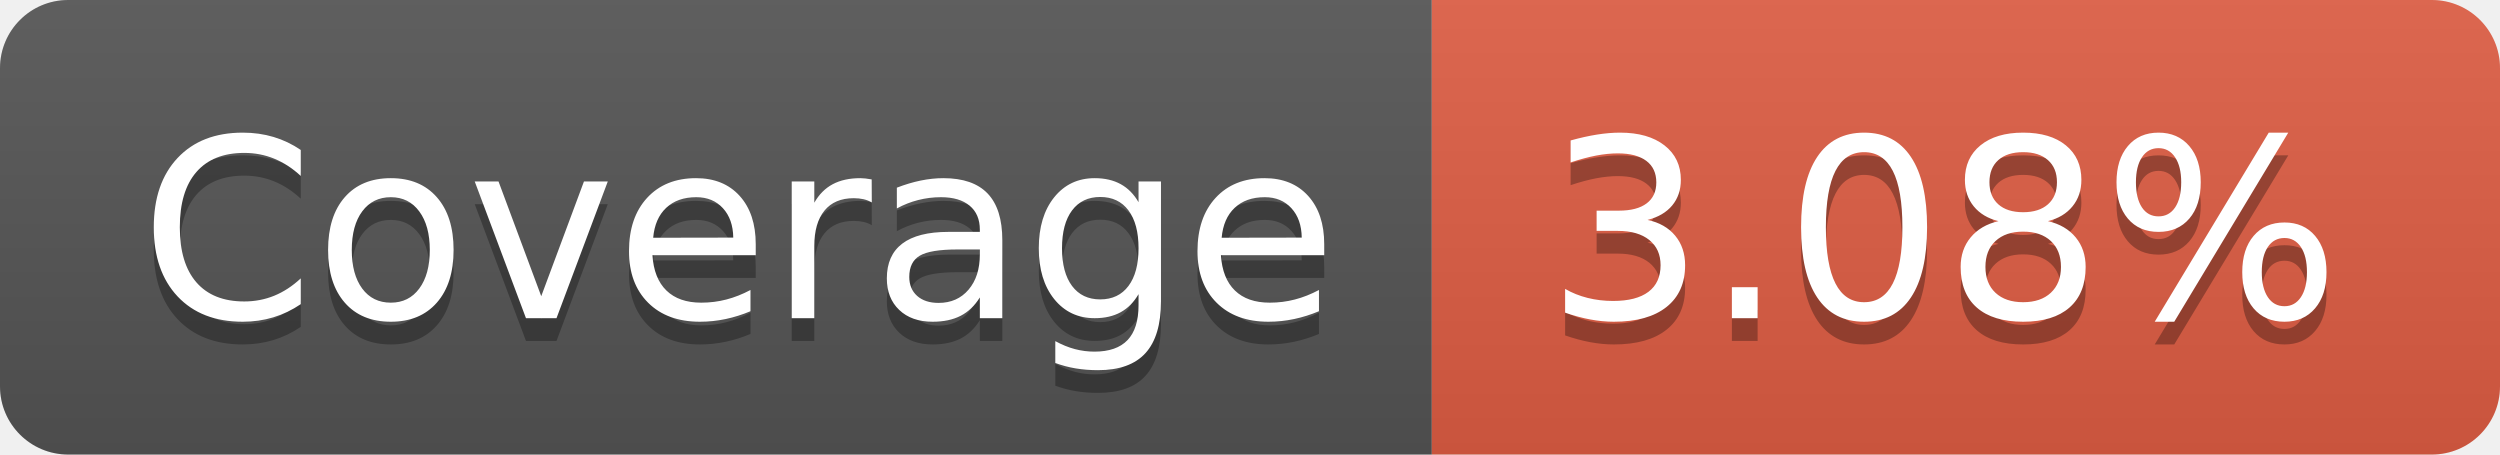
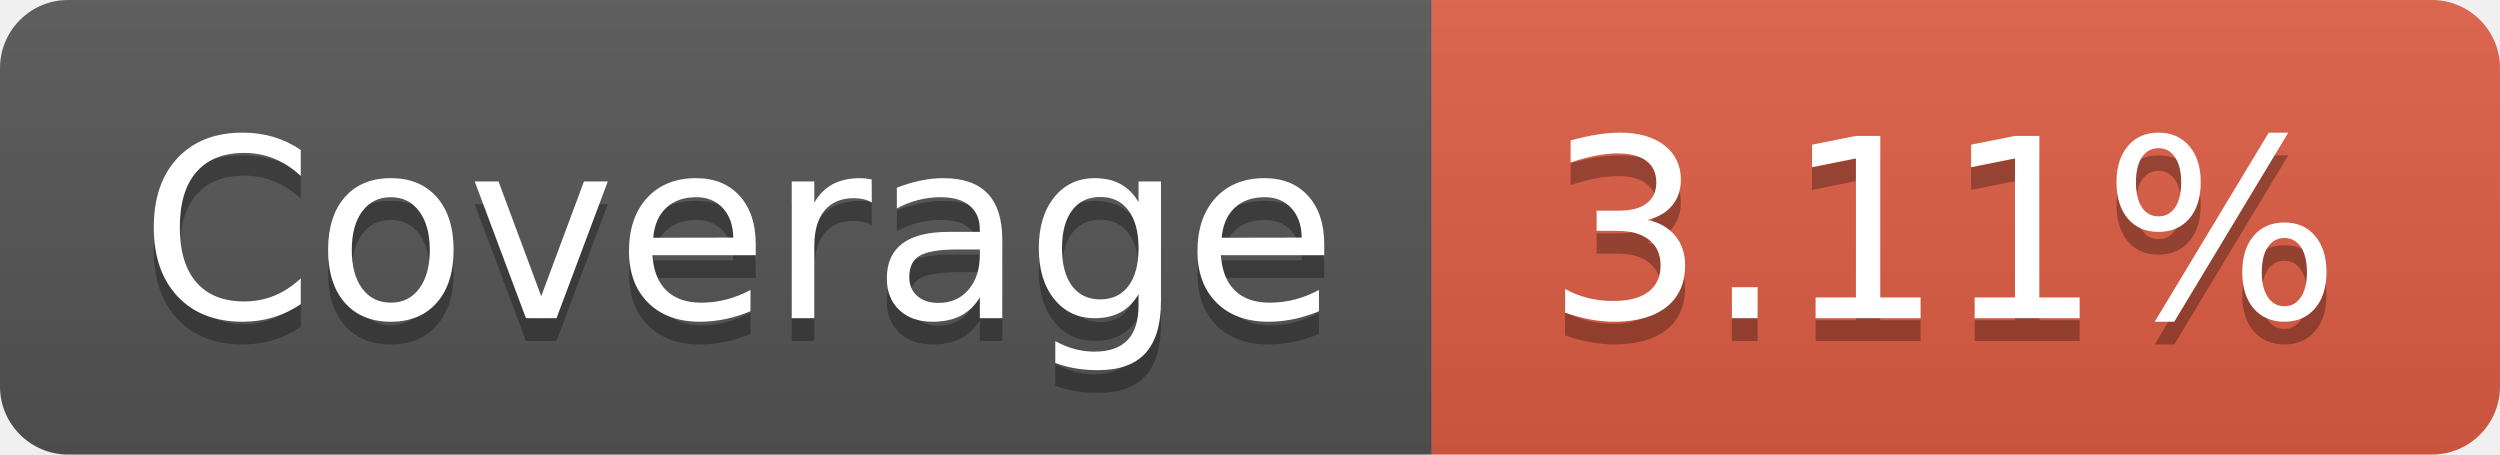
- <svg xmlns="http://www.w3.org/2000/svg" width="110" height="20" role="img" aria-label="Coverage: 3.08%">
+ <svg xmlns="http://www.w3.org/2000/svg" width="110" height="20" role="img" aria-label="Coverage: 3.11%">
  <linearGradient id="s" x2="0" y2="100%">
    <stop offset="0" stop-color="#bbb" stop-opacity=".1" />
    <stop offset="1" stop-opacity=".1" />
  </linearGradient>
  <clipPath id="r">
    <rect width="110" height="20" rx="3" fill="#fff" />
  </clipPath>
  <g clip-path="url(#r)">
    <rect width="63" height="20" fill="#555" />
    <rect x="63" width="47" height="20" fill="#e05d44" />
    <rect width="110" height="20" fill="url(#s)" />
  </g>
  <g fill="#fff" text-anchor="middle" font-family="Verdana,Geneva,DejaVu Sans,sans-serif" text-rendering="geometricPrecision" font-size="110">
    <text aria-hidden="true" x="325" y="150" fill="#010101" fill-opacity=".3" transform="scale(.1)" textLength="530">Coverage</text>
    <text x="325" y="140" transform="scale(.1)" fill="#fff" textLength="530">Coverage</text>
-     <text aria-hidden="true" x="855" y="150" fill="#010101" fill-opacity=".3" transform="scale(.1)" textLength="370">3.08%</text>
-     <text x="855" y="140" transform="scale(.1)" fill="#fff" textLength="370">3.08%</text>
+     <text aria-hidden="true" x="855" y="150" fill="#010101" fill-opacity=".3" transform="scale(.1)" textLength="370">3.11%</text>
+     <text x="855" y="140" transform="scale(.1)" fill="#fff" textLength="370">3.11%</text>
  </g>
</svg>
